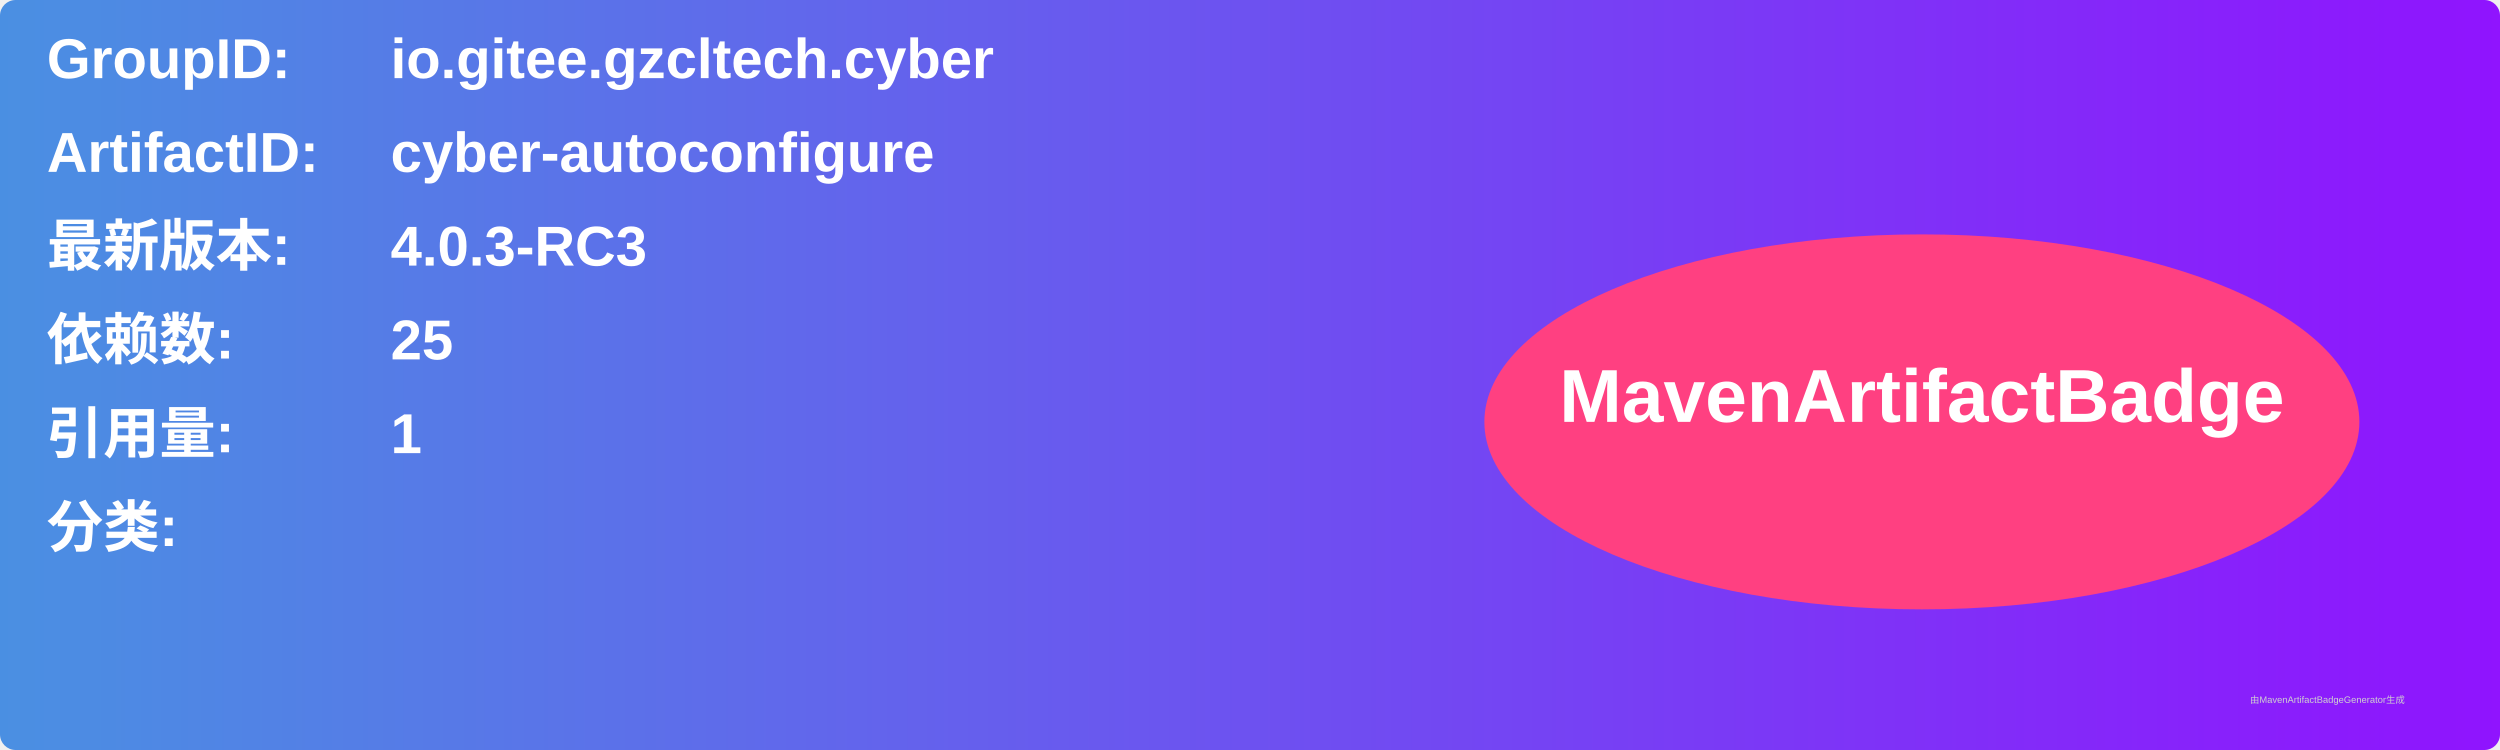
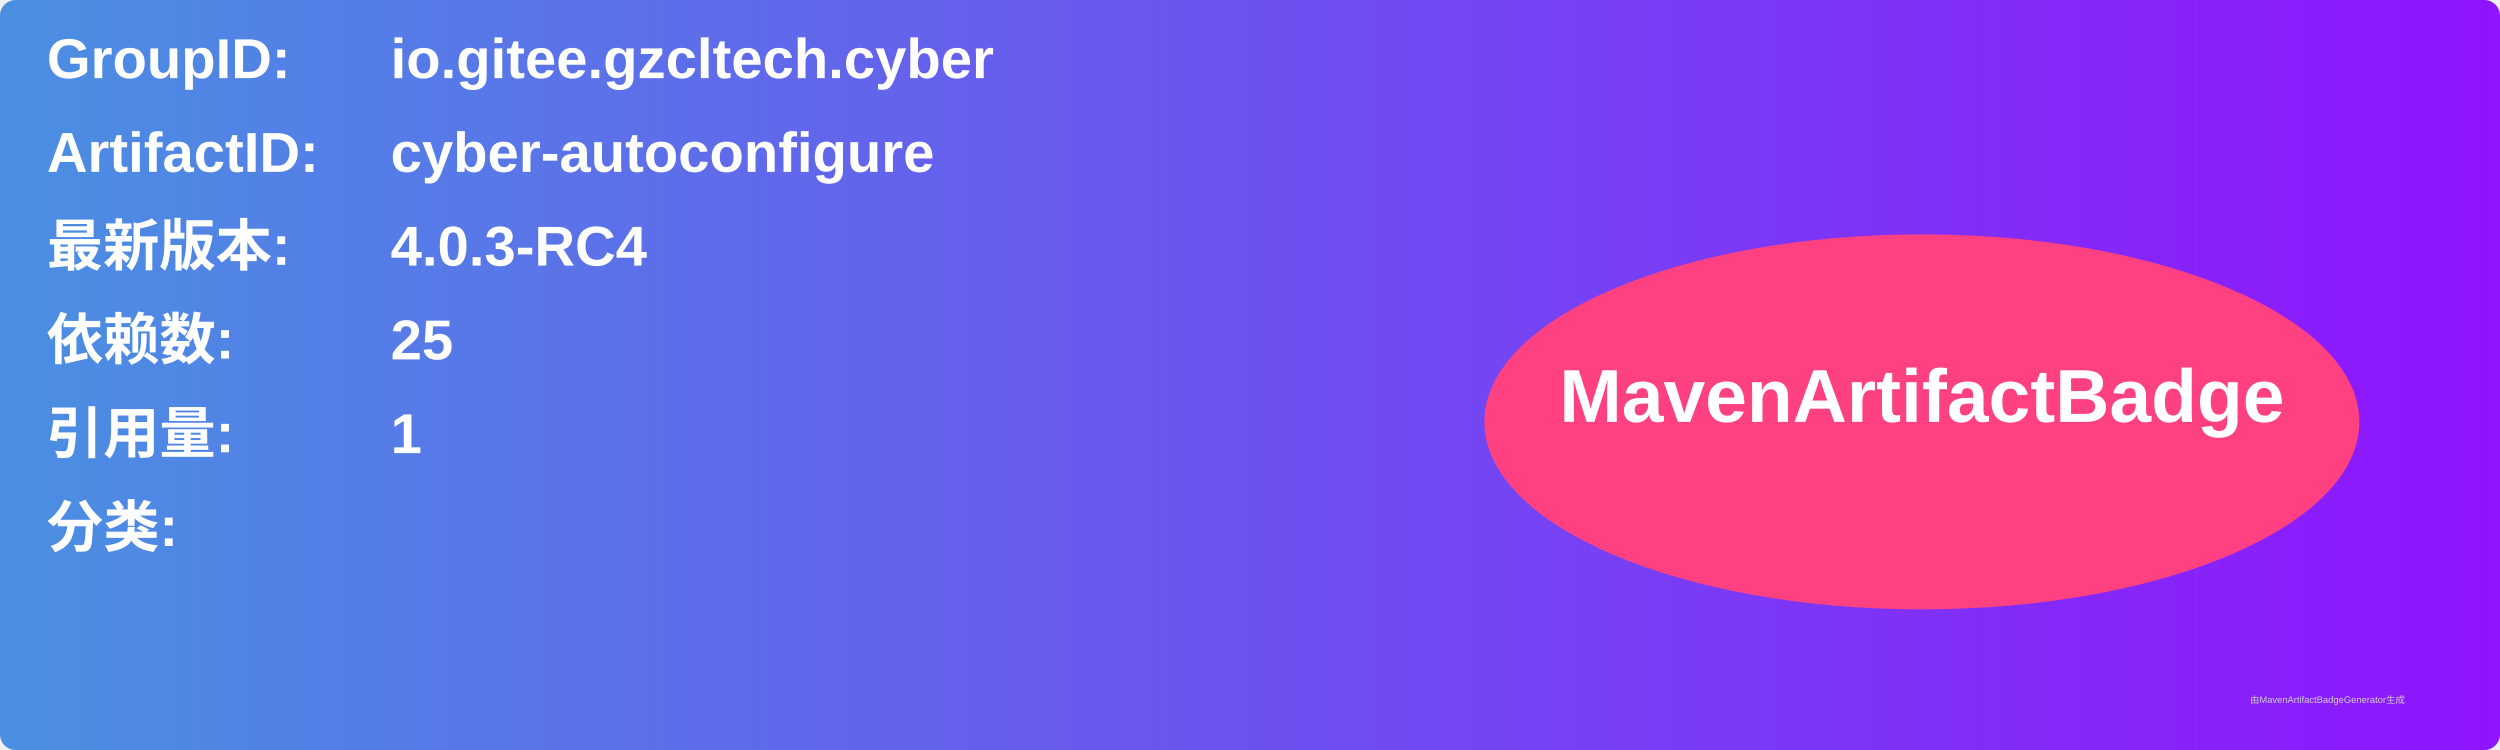
<svg xmlns="http://www.w3.org/2000/svg" width="800" height="240" viewBox="0 0 800 240">
  <linearGradient id="grad" x1="0%" y1="0%" x2="100%" y2="0%">
    <stop offset="0%" stop-color="#4a90e2" />
    <stop offset="100%" stop-color="#9013fe" />
  </linearGradient>
  <rect width="100%" height="100%" rx="5" ry="5" fill="url(#grad)" />
  <g transform="translate(15, 15)">
    <text x="0" y="10" font-family="Arial" font-size="18" fill="white" font-weight="bold" width="260">GroupID:</text>
    <text x="110" y="10" font-family="Arial" font-size="18" fill="white" font-weight="bold" width="460">io.gitee.gzcltech.cyber</text>
    <text x="0" y="40" font-family="Arial" font-size="18" fill="white" font-weight="bold" width="260">ArtifactID:</text>
    <text x="110" y="40" font-family="Arial" font-size="18" fill="white" font-weight="bold" width="460">cyber-autoconfigure</text>
    <text x="0" y="70" font-family="Arial" font-size="18" fill="white" font-weight="bold">最新版本:</text>
    <text x="110" y="70" font-family="Arial" font-size="18" fill="white" font-weight="bold">
-       <tspan font-weight="bold">4.0.3-RC3</tspan>
+       <tspan font-weight="bold">4.0.3-RC4</tspan>
    </text>
    <text x="0" y="100" font-family="Arial" font-size="18" fill="white" font-weight="bold">依赖数: </text>
    <text x="110" y="100" font-family="Arial" font-size="18" fill="white">
      <tspan font-weight="bold">25</tspan>
    </text>
    <text x="0" y="130" font-family="Arial" font-size="18" fill="white" font-weight="bold">引用量: </text>
    <text x="110" y="130" font-family="Arial" font-size="18" fill="white">
      <tspan font-weight="bold">1</tspan>
    </text>
    <text x="0" y="160" font-family="Arial" font-size="18" fill="white" font-weight="bold">分类:</text>
    <text x="10" y="190" font-family="Arial" font-size="10" fill="white">
      <tspan font-weight="bold" />
    </text>
    <ellipse cx="600" cy="120" rx="140" ry="60" fill="#ff4081" />
    <text x="600" y="120" text-anchor="middle" font-family="Arial" font-size="24" fill="white" font-weight="bold">MavenArtifactBadge</text>
  </g>
  <text x="720" y="225" font-family="Arial" font-size="3" fill="#d0d0d0">由MavenArtifactBadgeGenerator生成</text>
</svg>
